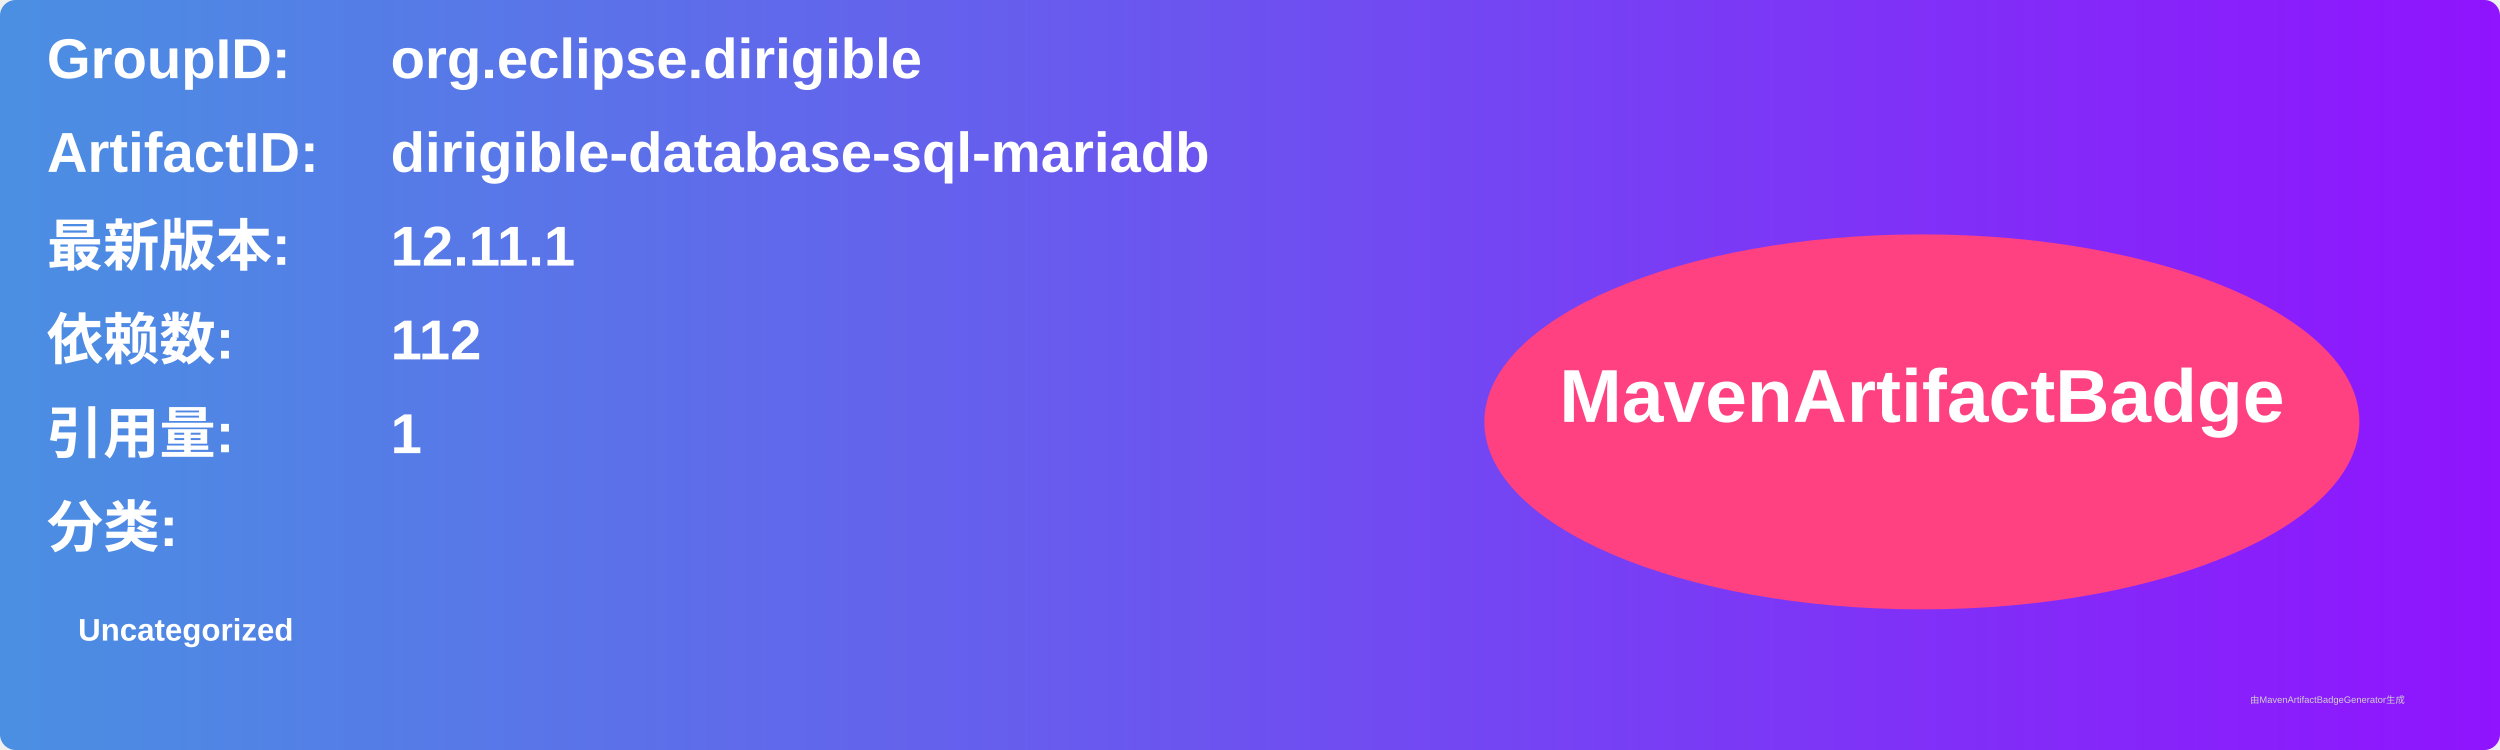
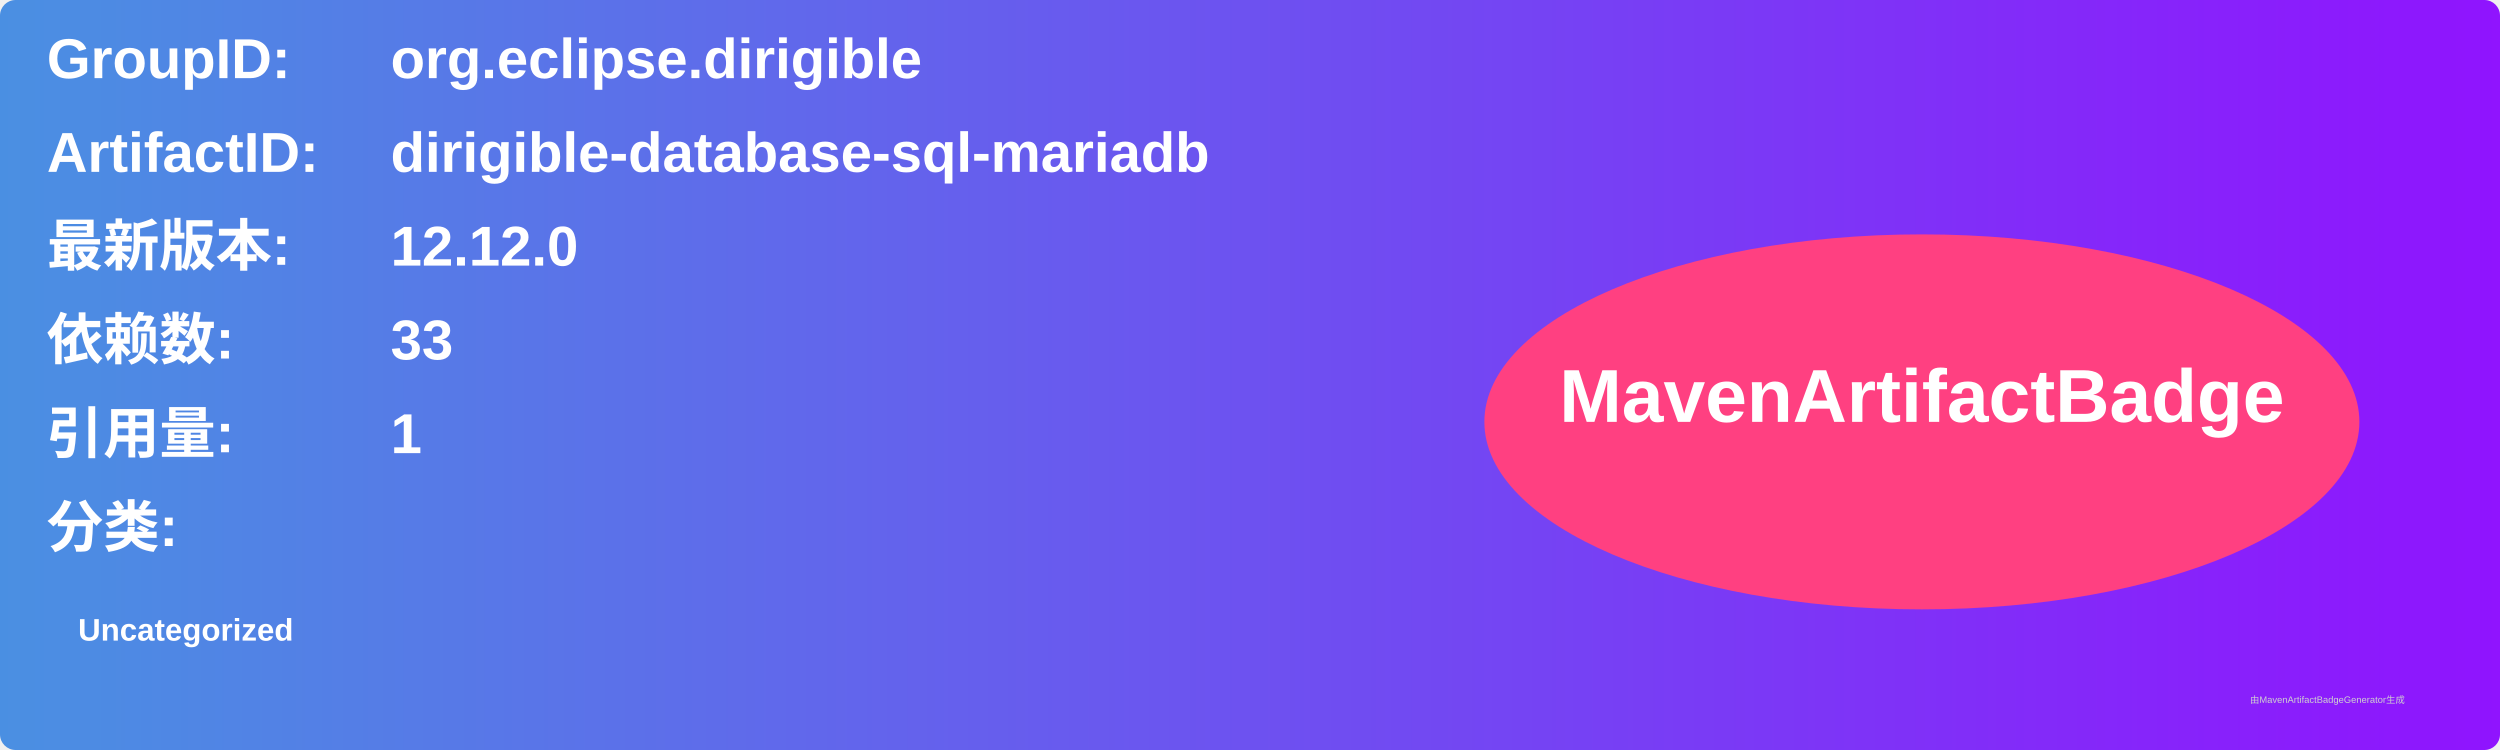
<svg xmlns="http://www.w3.org/2000/svg" width="800" height="240" viewBox="0 0 800 240">
  <linearGradient id="grad" x1="0%" y1="0%" x2="100%" y2="0%">
    <stop offset="0%" stop-color="#4a90e2" />
    <stop offset="100%" stop-color="#9013fe" />
  </linearGradient>
  <rect width="100%" height="100%" rx="5" ry="5" fill="url(#grad)" />
  <g transform="translate(15, 15)">
    <text x="0" y="10" font-family="Arial" font-size="18" fill="white" font-weight="bold" width="260">GroupID:</text>
    <text x="110" y="10" font-family="Arial" font-size="18" fill="white" font-weight="bold" width="460">org.eclipse.dirigible</text>
    <text x="0" y="40" font-family="Arial" font-size="18" fill="white" font-weight="bold" width="260">ArtifactID:</text>
    <text x="110" y="40" font-family="Arial" font-size="18" fill="white" font-weight="bold" width="460">dirigible-database-sql-mariadb</text>
    <text x="0" y="70" font-family="Arial" font-size="18" fill="white" font-weight="bold">最新版本:</text>
    <text x="110" y="70" font-family="Arial" font-size="18" fill="white" font-weight="bold">
-       <tspan font-weight="bold">12.11.1</tspan>
+       <tspan font-weight="bold">12.12.0</tspan>
    </text>
    <text x="0" y="100" font-family="Arial" font-size="18" fill="white" font-weight="bold">依赖数: </text>
    <text x="110" y="100" font-family="Arial" font-size="18" fill="white">
-       <tspan font-weight="bold">112</tspan>
+       <tspan font-weight="bold">33</tspan>
    </text>
    <text x="0" y="130" font-family="Arial" font-size="18" fill="white" font-weight="bold">引用量: </text>
    <text x="110" y="130" font-family="Arial" font-size="18" fill="white">
      <tspan font-weight="bold">1</tspan>
    </text>
    <text x="0" y="160" font-family="Arial" font-size="18" fill="white" font-weight="bold">分类:</text>
    <text x="10" y="190" font-family="Arial" font-size="10" fill="white">
      <tspan font-weight="bold">Uncategorized</tspan>
    </text>
    <ellipse cx="600" cy="120" rx="140" ry="60" fill="#ff4081" />
    <text x="600" y="120" text-anchor="middle" font-family="Arial" font-size="24" fill="white" font-weight="bold">MavenArtifactBadge</text>
  </g>
  <text x="720" y="225" font-family="Arial" font-size="3" fill="#d0d0d0">由MavenArtifactBadgeGenerator生成</text>
</svg>
